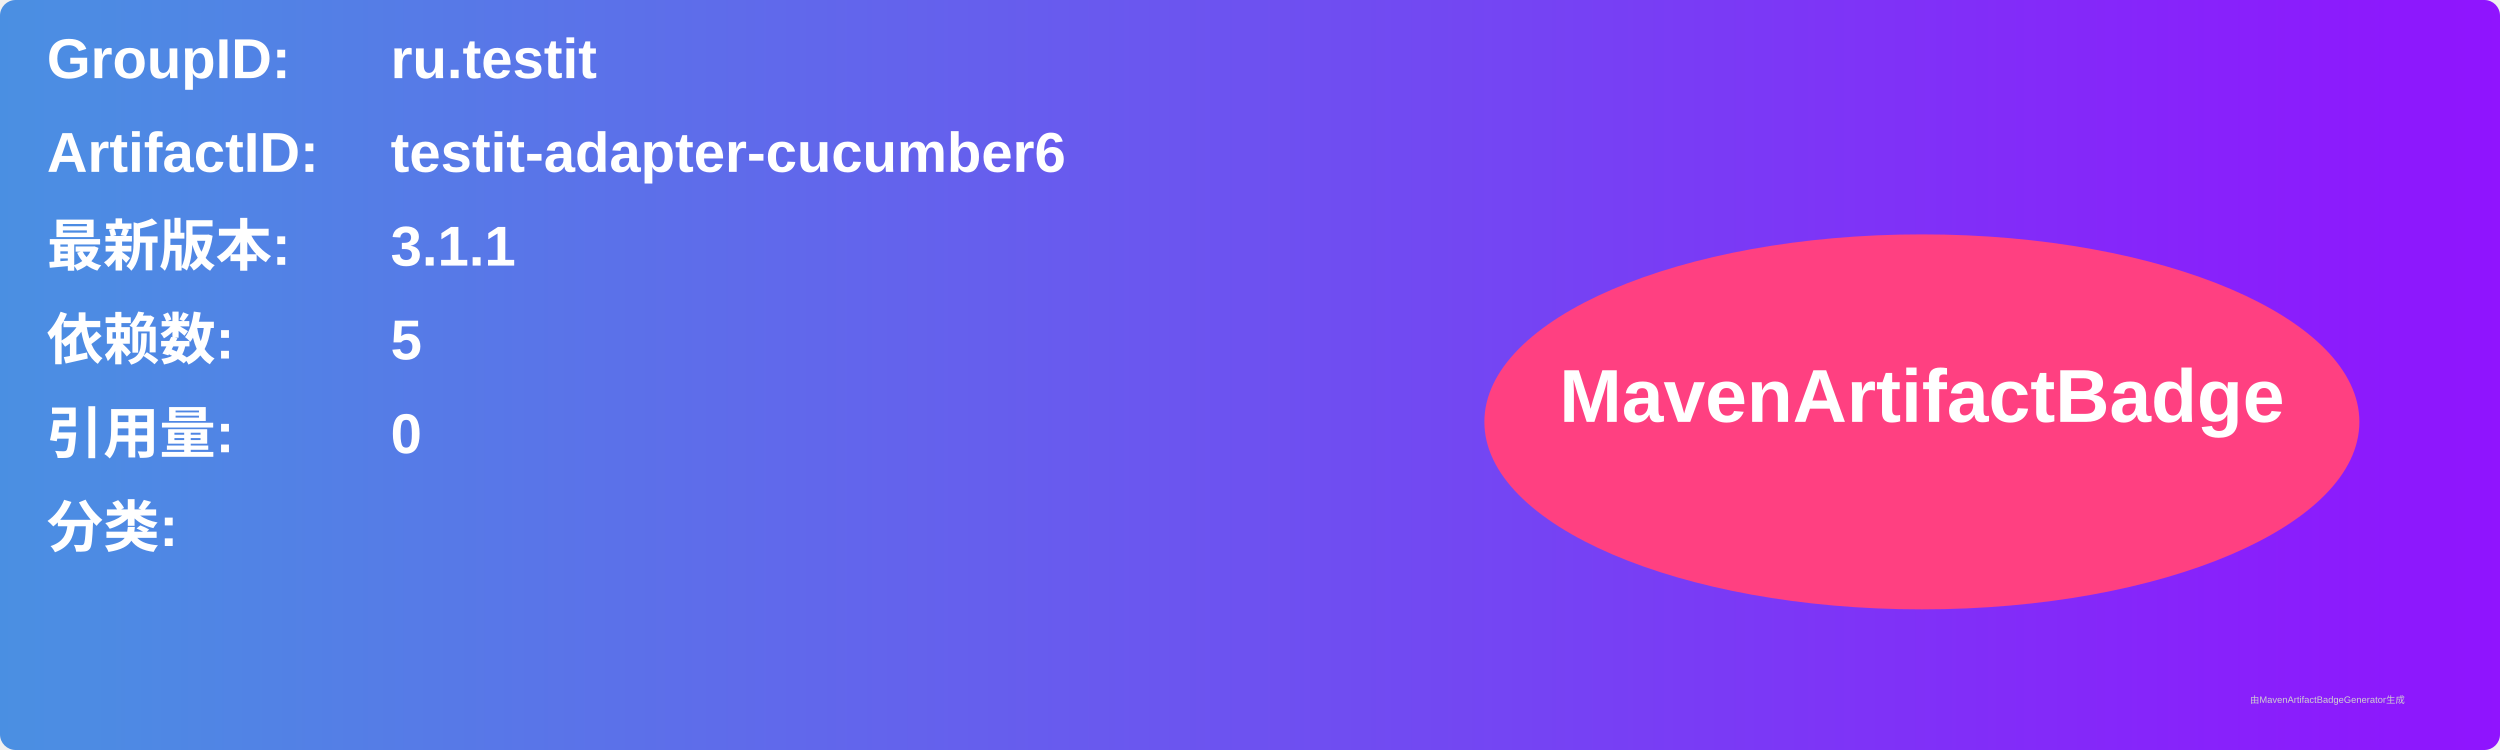
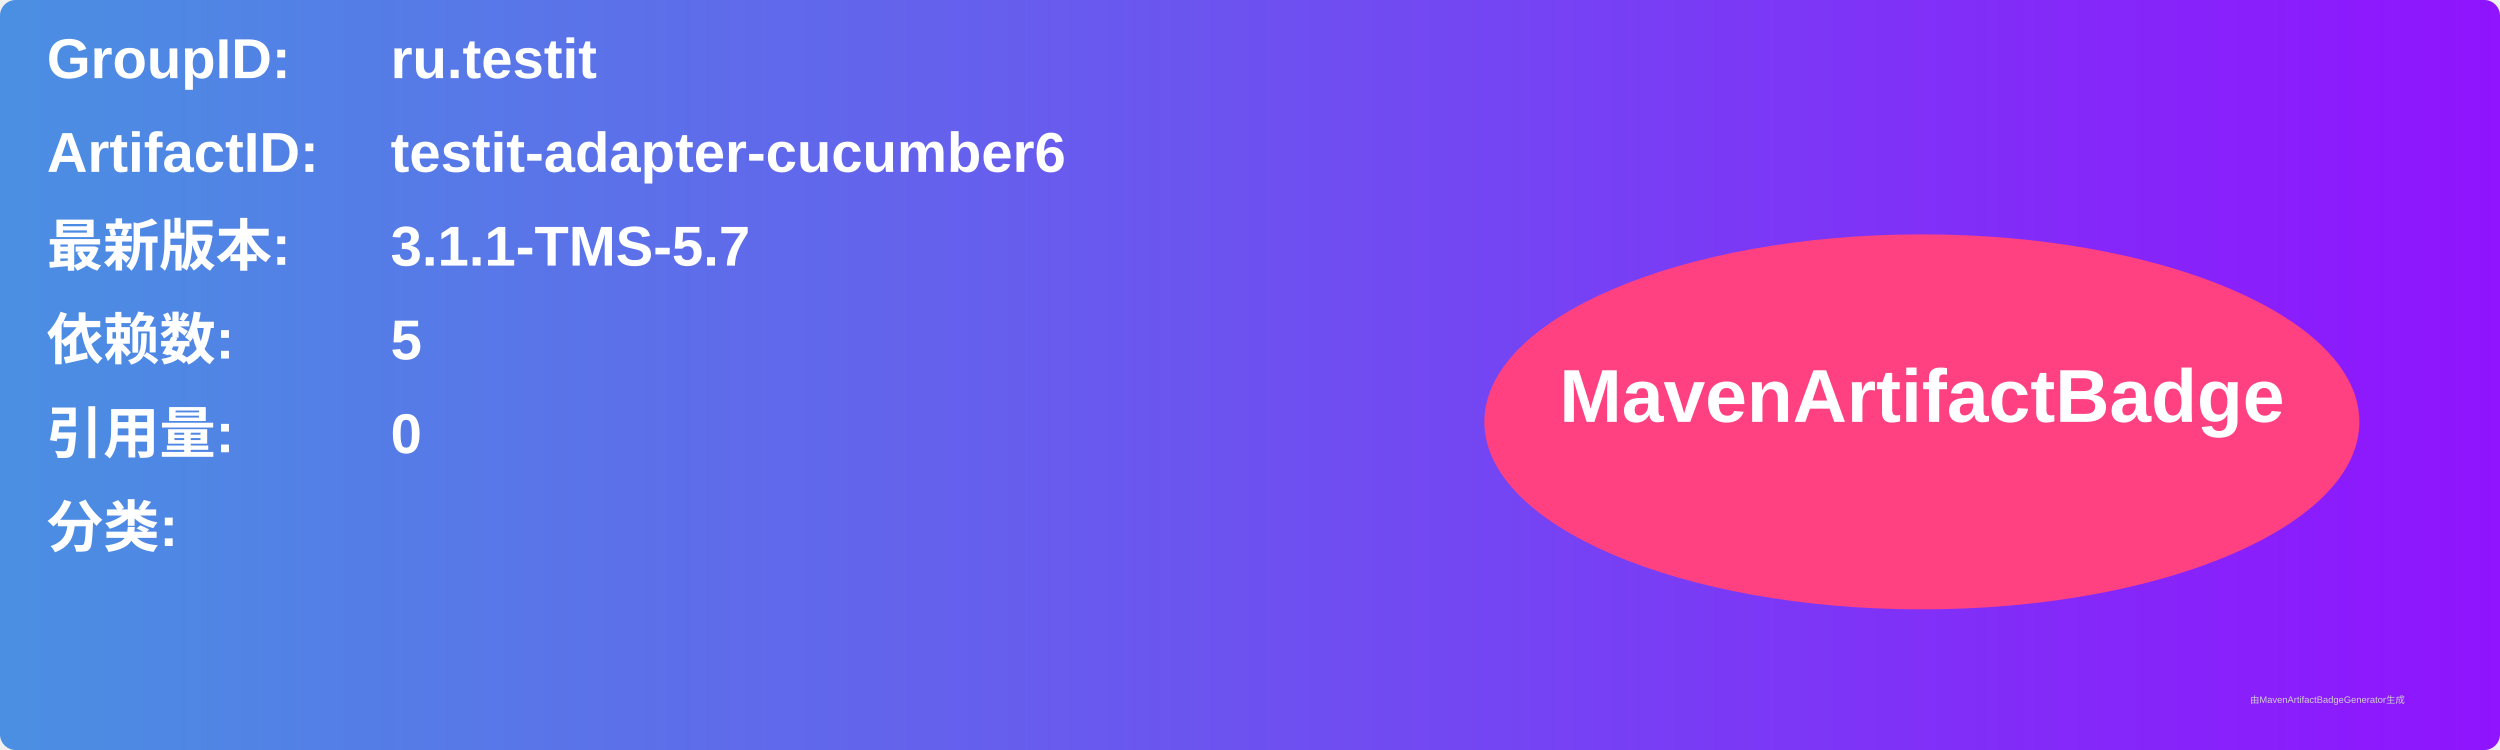
<svg xmlns="http://www.w3.org/2000/svg" width="800" height="240" viewBox="0 0 800 240">
  <linearGradient id="grad" x1="0%" y1="0%" x2="100%" y2="0%">
    <stop offset="0%" stop-color="#4a90e2" />
    <stop offset="100%" stop-color="#9013fe" />
  </linearGradient>
  <rect width="100%" height="100%" rx="5" ry="5" fill="url(#grad)" />
  <g transform="translate(15, 15)">
    <text x="0" y="10" font-family="Arial" font-size="18" fill="white" font-weight="bold" width="260">GroupID:</text>
    <text x="110" y="10" font-family="Arial" font-size="18" fill="white" font-weight="bold" width="460">ru.testit</text>
    <text x="0" y="40" font-family="Arial" font-size="18" fill="white" font-weight="bold" width="260">ArtifactID:</text>
    <text x="110" y="40" font-family="Arial" font-size="18" fill="white" font-weight="bold" width="460">testit-adapter-cucumber6</text>
    <text x="0" y="70" font-family="Arial" font-size="18" fill="white" font-weight="bold">最新版本:</text>
    <text x="110" y="70" font-family="Arial" font-size="18" fill="white" font-weight="bold">
-       <tspan font-weight="bold">3.1.1</tspan>
+       <tspan font-weight="bold">3.1.1-TMS-5.7</tspan>
    </text>
    <text x="0" y="100" font-family="Arial" font-size="18" fill="white" font-weight="bold">依赖数: </text>
    <text x="110" y="100" font-family="Arial" font-size="18" fill="white">
      <tspan font-weight="bold">5</tspan>
    </text>
    <text x="0" y="130" font-family="Arial" font-size="18" fill="white" font-weight="bold">引用量: </text>
    <text x="110" y="130" font-family="Arial" font-size="18" fill="white">
      <tspan font-weight="bold">0</tspan>
    </text>
    <text x="0" y="160" font-family="Arial" font-size="18" fill="white" font-weight="bold">分类:</text>
    <text x="10" y="190" font-family="Arial" font-size="10" fill="white">
      <tspan font-weight="bold" />
    </text>
    <ellipse cx="600" cy="120" rx="140" ry="60" fill="#ff4081" />
    <text x="600" y="120" text-anchor="middle" font-family="Arial" font-size="24" fill="white" font-weight="bold">MavenArtifactBadge</text>
  </g>
  <text x="720" y="225" font-family="Arial" font-size="3" fill="#d0d0d0">由MavenArtifactBadgeGenerator生成</text>
</svg>
